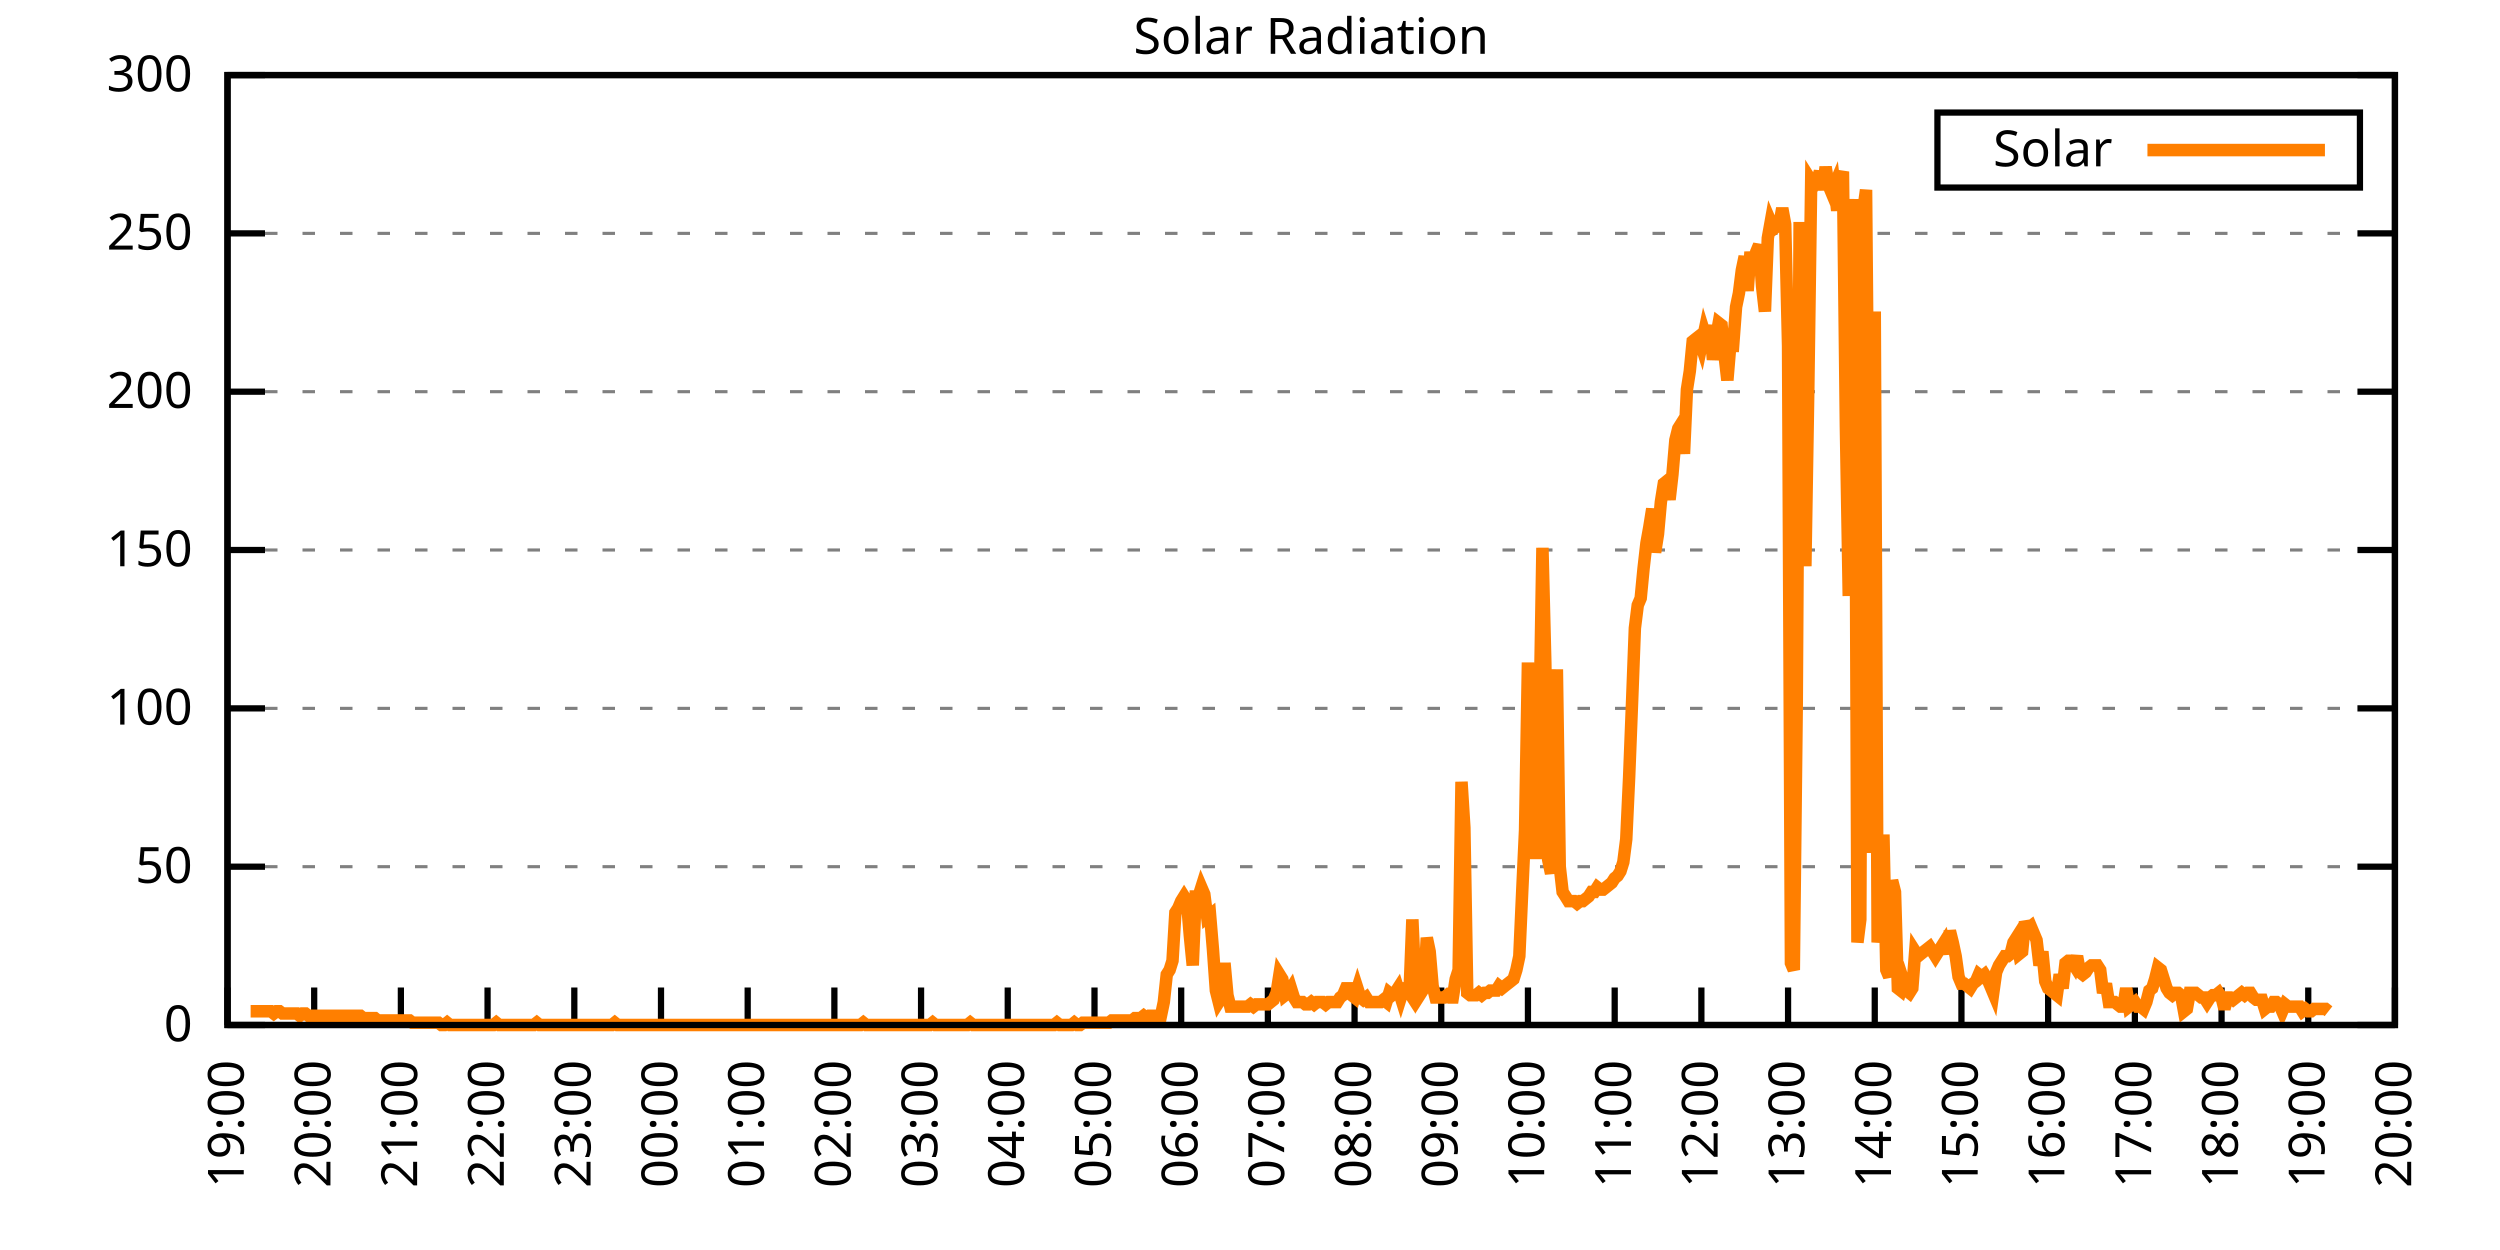
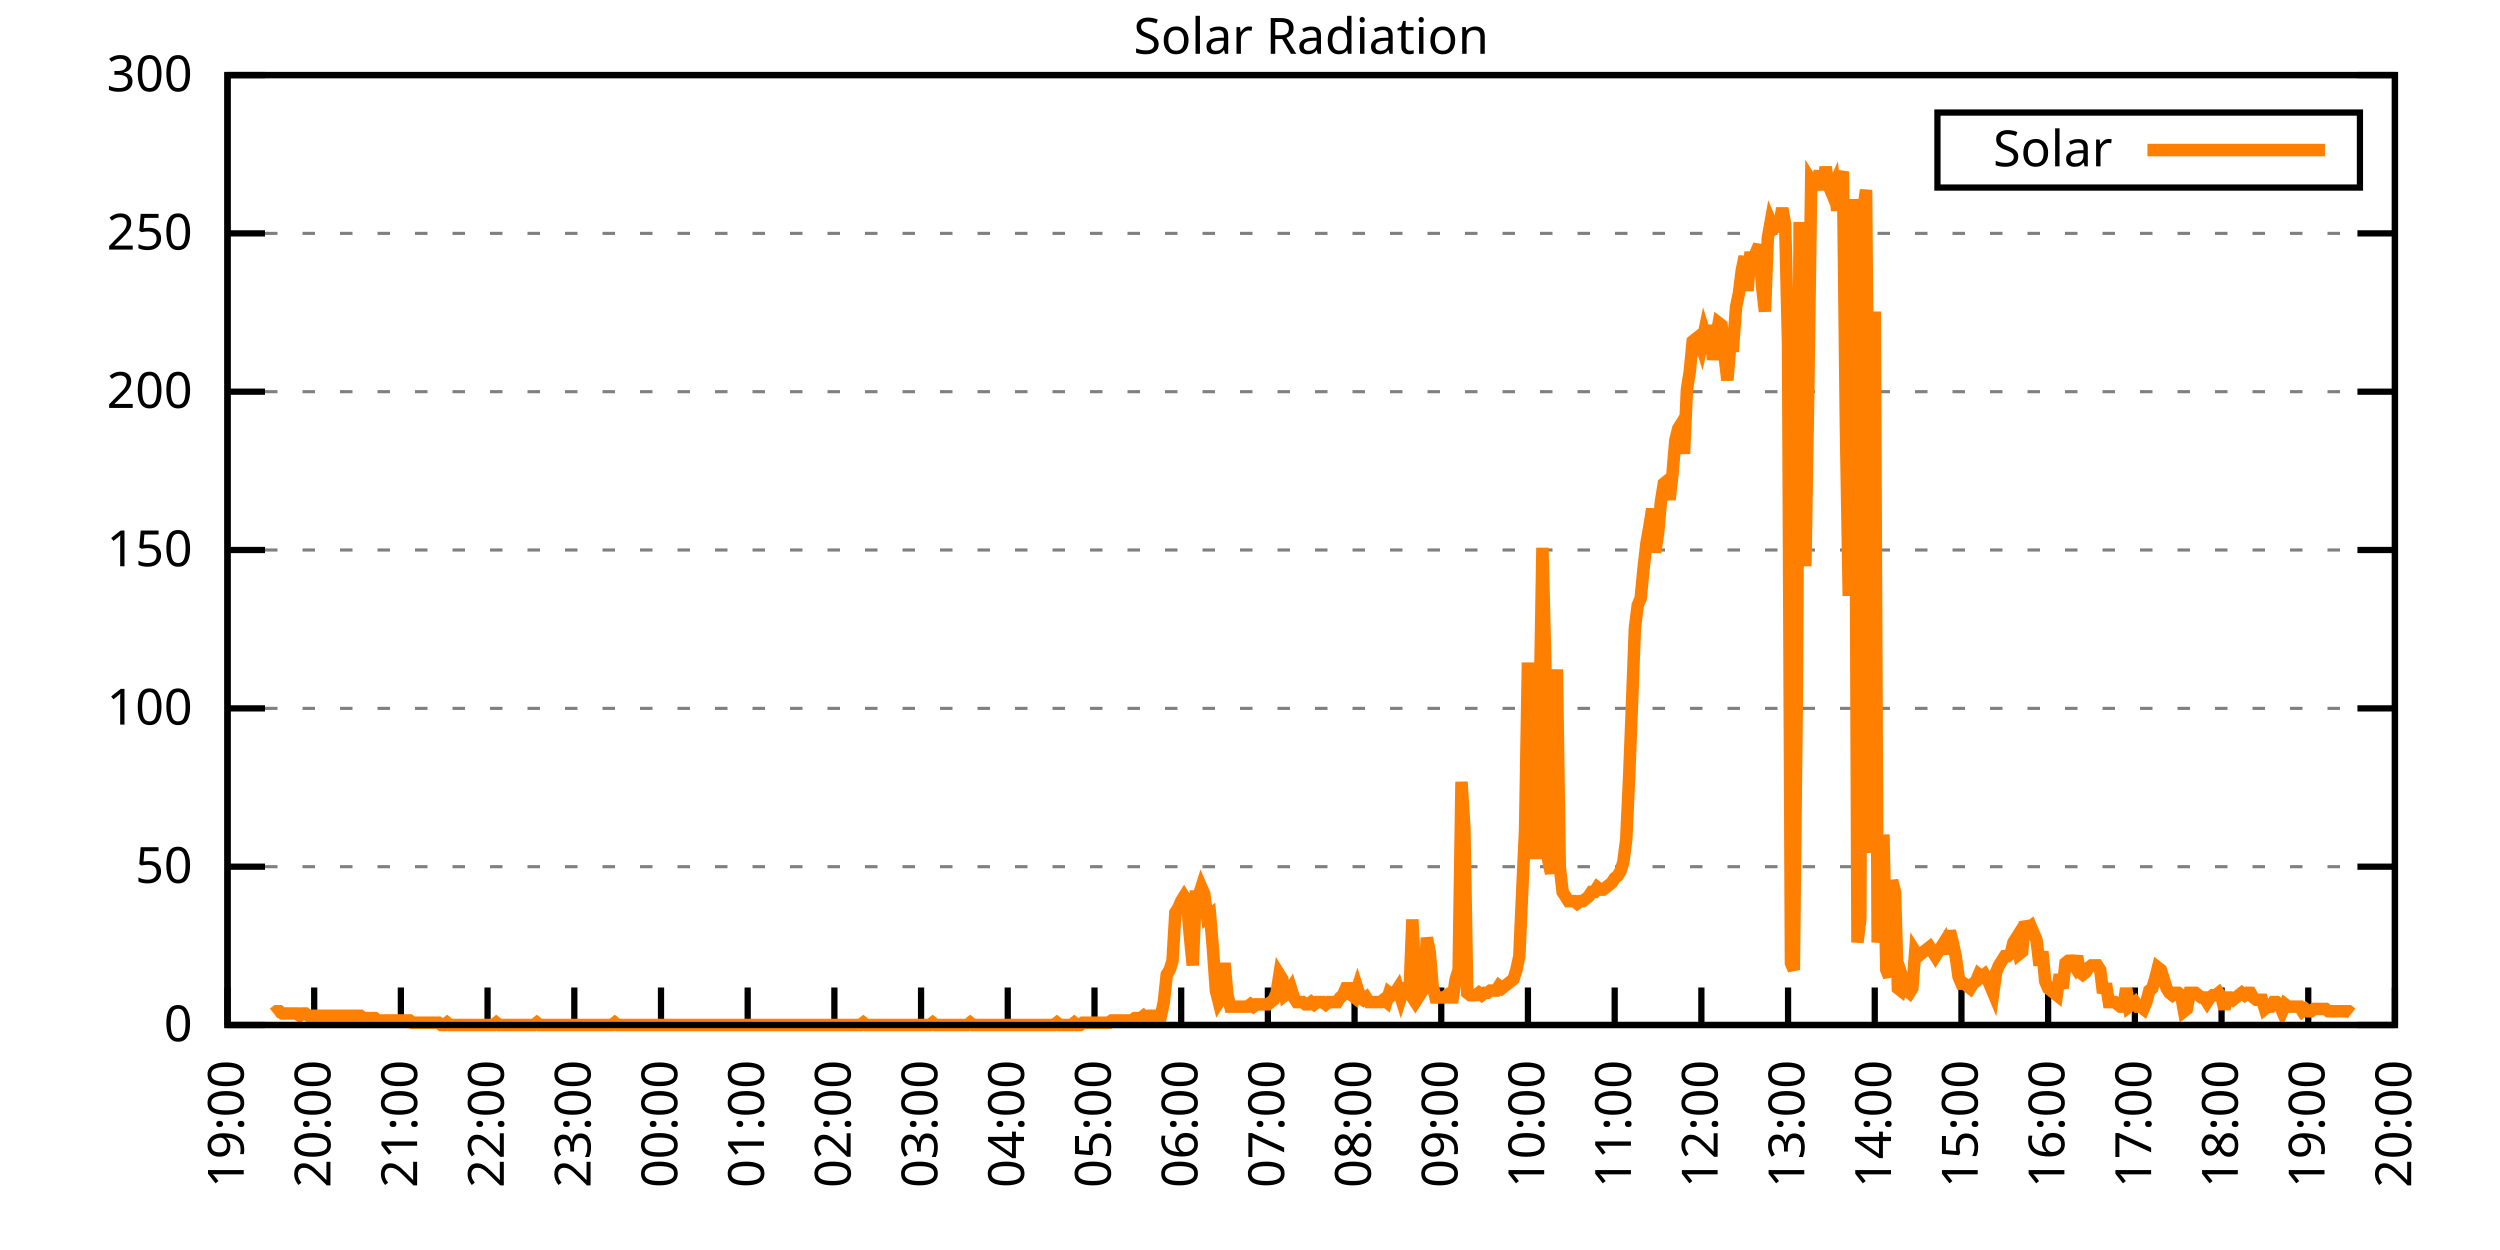
<svg xmlns="http://www.w3.org/2000/svg" xmlns:xlink="http://www.w3.org/1999/xlink" width="400" height="200" viewBox="0 0 400 200">
  <g id="gnuplot_canvas">
    <rect x="0" y="0" width="400" height="200" fill="none" />
    <defs>
      <circle id="gpDot" r="0.5" stroke-width="0.5" stroke="currentColor" />
      <path id="gpPt0" stroke-width="0.333" stroke="currentColor" d="M-1,0 h2 M0,-1 v2" />
      <path id="gpPt1" stroke-width="0.333" stroke="currentColor" d="M-1,-1 L1,1 M1,-1 L-1,1" />
      <path id="gpPt2" stroke-width="0.333" stroke="currentColor" d="M-1,0 L1,0 M0,-1 L0,1 M-1,-1 L1,1 M-1,1 L1,-1" />
      <rect id="gpPt3" stroke-width="0.333" stroke="currentColor" x="-1" y="-1" width="2" height="2" />
      <rect id="gpPt4" stroke-width="0.333" stroke="currentColor" fill="currentColor" x="-1" y="-1" width="2" height="2" />
      <circle id="gpPt5" stroke-width="0.333" stroke="currentColor" cx="0" cy="0" r="1" />
      <use xlink:href="#gpPt5" id="gpPt6" fill="currentColor" stroke="none" />
      <path id="gpPt7" stroke-width="0.333" stroke="currentColor" d="M0,-1.33 L-1.33,0.67 L1.33,0.67 z" />
      <use xlink:href="#gpPt7" id="gpPt8" fill="currentColor" stroke="none" />
      <use xlink:href="#gpPt7" id="gpPt9" stroke="currentColor" transform="rotate(180)" />
      <use xlink:href="#gpPt9" id="gpPt10" fill="currentColor" stroke="none" />
      <use xlink:href="#gpPt3" id="gpPt11" stroke="currentColor" transform="rotate(45)" />
      <use xlink:href="#gpPt11" id="gpPt12" fill="currentColor" stroke="none" />
      <path id="gpPt13" stroke-width="0.333" stroke="currentColor" d="M0,1.330 L1.265,0.411 L0.782,-1.067 L-0.782,-1.076 L-1.265,0.411 z" />
      <use xlink:href="#gpPt13" id="gpPt14" fill="currentColor" stroke="none" />
      <filter id="textbox" filterUnits="objectBoundingBox" x="0" y="0" height="1" width="1">
        <feFlood flood-color="white" flood-opacity="1" result="bgnd" />
        <feComposite in="SourceGraphic" in2="bgnd" operator="atop" />
      </filter>
      <filter id="greybox" filterUnits="objectBoundingBox" x="0" y="0" height="1" width="1">
        <feFlood flood-color="lightgrey" flood-opacity="1" result="grey" />
        <feComposite in="SourceGraphic" in2="grey" operator="atop" />
      </filter>
    </defs>
    <g fill="none" color="white" stroke="currentColor" stroke-width="1.00" stroke-linecap="butt" stroke-linejoin="miter">
</g>
    <g fill="none" color="black" stroke="currentColor" stroke-width="1.00" stroke-linecap="butt" stroke-linejoin="miter">
      <g stroke="none" shape-rendering="crispEdges">
        <polygon fill="rgb(255, 255, 255)" points="36.40,164.00 383.18,164.00 383.18,12.02 36.40,12.02 " />
      </g>
    </g>
    <g fill="none" color="black" stroke="currentColor" stroke-width="1.00" stroke-linecap="butt" stroke-linejoin="miter">
</g>
    <g fill="none" color="black" stroke="black" stroke-width="0.50" stroke-linecap="butt" stroke-linejoin="miter">
</g>
    <g fill="none" color="gray" stroke="currentColor" stroke-width="0.50" stroke-linecap="butt" stroke-linejoin="miter">
      <path stroke="gray" stroke-dasharray="2,4" class="gridline" d="M36.40,164.00 L383.19,164.00  " />
    </g>
    <g fill="none" color="gray" stroke="gray" stroke-width="1.00" stroke-linecap="butt" stroke-linejoin="miter">
</g>
    <g fill="none" color="black" stroke="currentColor" stroke-width="1.00" stroke-linecap="butt" stroke-linejoin="miter">
      <path stroke="black" d="M36.40,164.00 L42.40,164.00 M383.19,164.00 L377.19,164.00  " />
      <g transform="translate(30.80,166.60)" stroke="none" fill="black" font-family="Sans" font-size="8.00" text-anchor="end">
        <text>
          <tspan font-family="Sans"> 0</tspan>
        </text>
      </g>
    </g>
    <g fill="none" color="black" stroke="currentColor" stroke-width="1.00" stroke-linecap="butt" stroke-linejoin="miter">
</g>
    <g fill="none" color="black" stroke="black" stroke-width="0.50" stroke-linecap="butt" stroke-linejoin="miter">
</g>
    <g fill="none" color="gray" stroke="currentColor" stroke-width="0.50" stroke-linecap="butt" stroke-linejoin="miter">
      <path stroke="gray" stroke-dasharray="2,4" class="gridline" d="M36.40,138.67 L383.19,138.67  " />
    </g>
    <g fill="none" color="gray" stroke="gray" stroke-width="1.00" stroke-linecap="butt" stroke-linejoin="miter">
</g>
    <g fill="none" color="black" stroke="currentColor" stroke-width="1.00" stroke-linecap="butt" stroke-linejoin="miter">
      <path stroke="black" d="M36.40,138.67 L42.40,138.67 M383.19,138.67 L377.19,138.67  " />
      <g transform="translate(30.80,141.27)" stroke="none" fill="black" font-family="Sans" font-size="8.00" text-anchor="end">
        <text>
          <tspan font-family="Sans"> 50</tspan>
        </text>
      </g>
    </g>
    <g fill="none" color="black" stroke="currentColor" stroke-width="1.00" stroke-linecap="butt" stroke-linejoin="miter">
</g>
    <g fill="none" color="black" stroke="black" stroke-width="0.50" stroke-linecap="butt" stroke-linejoin="miter">
</g>
    <g fill="none" color="gray" stroke="currentColor" stroke-width="0.50" stroke-linecap="butt" stroke-linejoin="miter">
      <path stroke="gray" stroke-dasharray="2,4" class="gridline" d="M36.40,113.34 L383.19,113.34  " />
    </g>
    <g fill="none" color="gray" stroke="gray" stroke-width="1.00" stroke-linecap="butt" stroke-linejoin="miter">
</g>
    <g fill="none" color="black" stroke="currentColor" stroke-width="1.00" stroke-linecap="butt" stroke-linejoin="miter">
      <path stroke="black" d="M36.40,113.34 L42.40,113.34 M383.19,113.34 L377.19,113.34  " />
      <g transform="translate(30.80,115.94)" stroke="none" fill="black" font-family="Sans" font-size="8.00" text-anchor="end">
        <text>
          <tspan font-family="Sans"> 100</tspan>
        </text>
      </g>
    </g>
    <g fill="none" color="black" stroke="currentColor" stroke-width="1.00" stroke-linecap="butt" stroke-linejoin="miter">
</g>
    <g fill="none" color="black" stroke="black" stroke-width="0.50" stroke-linecap="butt" stroke-linejoin="miter">
</g>
    <g fill="none" color="gray" stroke="currentColor" stroke-width="0.50" stroke-linecap="butt" stroke-linejoin="miter">
      <path stroke="gray" stroke-dasharray="2,4" class="gridline" d="M36.40,88.00 L383.19,88.00  " />
    </g>
    <g fill="none" color="gray" stroke="gray" stroke-width="1.00" stroke-linecap="butt" stroke-linejoin="miter">
</g>
    <g fill="none" color="black" stroke="currentColor" stroke-width="1.00" stroke-linecap="butt" stroke-linejoin="miter">
      <path stroke="black" d="M36.40,88.00 L42.40,88.00 M383.19,88.00 L377.19,88.00  " />
      <g transform="translate(30.80,90.60)" stroke="none" fill="black" font-family="Sans" font-size="8.00" text-anchor="end">
        <text>
          <tspan font-family="Sans"> 150</tspan>
        </text>
      </g>
    </g>
    <g fill="none" color="black" stroke="currentColor" stroke-width="1.00" stroke-linecap="butt" stroke-linejoin="miter">
</g>
    <g fill="none" color="black" stroke="black" stroke-width="0.50" stroke-linecap="butt" stroke-linejoin="miter">
</g>
    <g fill="none" color="gray" stroke="currentColor" stroke-width="0.50" stroke-linecap="butt" stroke-linejoin="miter">
      <path stroke="gray" stroke-dasharray="2,4" class="gridline" d="M36.40,62.67 L383.19,62.67  " />
    </g>
    <g fill="none" color="gray" stroke="gray" stroke-width="1.00" stroke-linecap="butt" stroke-linejoin="miter">
</g>
    <g fill="none" color="black" stroke="currentColor" stroke-width="1.00" stroke-linecap="butt" stroke-linejoin="miter">
      <path stroke="black" d="M36.40,62.67 L42.40,62.67 M383.19,62.67 L377.19,62.67  " />
      <g transform="translate(30.80,65.27)" stroke="none" fill="black" font-family="Sans" font-size="8.00" text-anchor="end">
        <text>
          <tspan font-family="Sans"> 200</tspan>
        </text>
      </g>
    </g>
    <g fill="none" color="black" stroke="currentColor" stroke-width="1.00" stroke-linecap="butt" stroke-linejoin="miter">
</g>
    <g fill="none" color="black" stroke="black" stroke-width="0.50" stroke-linecap="butt" stroke-linejoin="miter">
</g>
    <g fill="none" color="gray" stroke="currentColor" stroke-width="0.50" stroke-linecap="butt" stroke-linejoin="miter">
      <path stroke="gray" stroke-dasharray="2,4" class="gridline" d="M36.40,37.34 L383.19,37.34  " />
    </g>
    <g fill="none" color="gray" stroke="gray" stroke-width="1.00" stroke-linecap="butt" stroke-linejoin="miter">
</g>
    <g fill="none" color="black" stroke="currentColor" stroke-width="1.00" stroke-linecap="butt" stroke-linejoin="miter">
      <path stroke="black" d="M36.40,37.34 L42.40,37.34 M383.19,37.34 L377.19,37.34  " />
      <g transform="translate(30.80,39.94)" stroke="none" fill="black" font-family="Sans" font-size="8.00" text-anchor="end">
        <text>
          <tspan font-family="Sans"> 250</tspan>
        </text>
      </g>
    </g>
    <g fill="none" color="black" stroke="currentColor" stroke-width="1.00" stroke-linecap="butt" stroke-linejoin="miter">
</g>
    <g fill="none" color="black" stroke="black" stroke-width="0.50" stroke-linecap="butt" stroke-linejoin="miter">
</g>
    <g fill="none" color="gray" stroke="currentColor" stroke-width="0.50" stroke-linecap="butt" stroke-linejoin="miter">
      <path stroke="gray" stroke-dasharray="2,4" class="gridline" d="M36.40,12.01 L383.19,12.01  " />
    </g>
    <g fill="none" color="gray" stroke="gray" stroke-width="1.00" stroke-linecap="butt" stroke-linejoin="miter">
</g>
    <g fill="none" color="black" stroke="currentColor" stroke-width="1.00" stroke-linecap="butt" stroke-linejoin="miter">
      <path stroke="black" d="M36.40,12.01 L42.40,12.01 M383.19,12.01 L377.19,12.01  " />
      <g transform="translate(30.80,14.61)" stroke="none" fill="black" font-family="Sans" font-size="8.00" text-anchor="end">
        <text>
          <tspan font-family="Sans"> 300</tspan>
        </text>
      </g>
    </g>
    <g fill="none" color="black" stroke="currentColor" stroke-width="1.00" stroke-linecap="butt" stroke-linejoin="miter">
      <path stroke="black" d="M36.40,164.00 L36.40,158.00  " />
      <g transform="translate(39.00,169.60) rotate(270.00)" stroke="none" fill="black" font-family="Sans" font-size="8.00" text-anchor="end">
        <text>
          <tspan font-family="Sans">19:00</tspan>
        </text>
      </g>
    </g>
    <g fill="none" color="black" stroke="currentColor" stroke-width="1.00" stroke-linecap="butt" stroke-linejoin="miter">
      <path stroke="black" d="M50.27,164.00 L50.27,158.00  " />
      <g transform="translate(52.87,169.60) rotate(270.00)" stroke="none" fill="black" font-family="Sans" font-size="8.00" text-anchor="end">
        <text>
          <tspan font-family="Sans">20:00</tspan>
        </text>
      </g>
    </g>
    <g fill="none" color="black" stroke="currentColor" stroke-width="1.00" stroke-linecap="butt" stroke-linejoin="miter">
      <path stroke="black" d="M64.14,164.00 L64.14,158.00  " />
      <g transform="translate(66.74,169.60) rotate(270.00)" stroke="none" fill="black" font-family="Sans" font-size="8.00" text-anchor="end">
        <text>
          <tspan font-family="Sans">21:00</tspan>
        </text>
      </g>
    </g>
    <g fill="none" color="black" stroke="currentColor" stroke-width="1.00" stroke-linecap="butt" stroke-linejoin="miter">
      <path stroke="black" d="M78.01,164.00 L78.01,158.00  " />
      <g transform="translate(80.61,169.60) rotate(270.00)" stroke="none" fill="black" font-family="Sans" font-size="8.00" text-anchor="end">
        <text>
          <tspan font-family="Sans">22:00</tspan>
        </text>
      </g>
    </g>
    <g fill="none" color="black" stroke="currentColor" stroke-width="1.00" stroke-linecap="butt" stroke-linejoin="miter">
      <path stroke="black" d="M91.89,164.00 L91.89,158.00  " />
      <g transform="translate(94.49,169.60) rotate(270.00)" stroke="none" fill="black" font-family="Sans" font-size="8.00" text-anchor="end">
        <text>
          <tspan font-family="Sans">23:00</tspan>
        </text>
      </g>
    </g>
    <g fill="none" color="black" stroke="currentColor" stroke-width="1.00" stroke-linecap="butt" stroke-linejoin="miter">
      <path stroke="black" d="M105.76,164.00 L105.76,158.00  " />
      <g transform="translate(108.36,169.60) rotate(270.00)" stroke="none" fill="black" font-family="Sans" font-size="8.00" text-anchor="end">
        <text>
          <tspan font-family="Sans">00:00</tspan>
        </text>
      </g>
    </g>
    <g fill="none" color="black" stroke="currentColor" stroke-width="1.00" stroke-linecap="butt" stroke-linejoin="miter">
      <path stroke="black" d="M119.63,164.00 L119.63,158.00  " />
      <g transform="translate(122.23,169.60) rotate(270.00)" stroke="none" fill="black" font-family="Sans" font-size="8.00" text-anchor="end">
        <text>
          <tspan font-family="Sans">01:00</tspan>
        </text>
      </g>
    </g>
    <g fill="none" color="black" stroke="currentColor" stroke-width="1.00" stroke-linecap="butt" stroke-linejoin="miter">
      <path stroke="black" d="M133.50,164.00 L133.50,158.00  " />
      <g transform="translate(136.10,169.60) rotate(270.00)" stroke="none" fill="black" font-family="Sans" font-size="8.00" text-anchor="end">
        <text>
          <tspan font-family="Sans">02:00</tspan>
        </text>
      </g>
    </g>
    <g fill="none" color="black" stroke="currentColor" stroke-width="1.00" stroke-linecap="butt" stroke-linejoin="miter">
      <path stroke="black" d="M147.37,164.00 L147.37,158.00  " />
      <g transform="translate(149.97,169.60) rotate(270.00)" stroke="none" fill="black" font-family="Sans" font-size="8.00" text-anchor="end">
        <text>
          <tspan font-family="Sans">03:00</tspan>
        </text>
      </g>
    </g>
    <g fill="none" color="black" stroke="currentColor" stroke-width="1.00" stroke-linecap="butt" stroke-linejoin="miter">
      <path stroke="black" d="M161.24,164.00 L161.24,158.00  " />
      <g transform="translate(163.84,169.60) rotate(270.00)" stroke="none" fill="black" font-family="Sans" font-size="8.00" text-anchor="end">
        <text>
          <tspan font-family="Sans">04:00</tspan>
        </text>
      </g>
    </g>
    <g fill="none" color="black" stroke="currentColor" stroke-width="1.00" stroke-linecap="butt" stroke-linejoin="miter">
      <path stroke="black" d="M175.12,164.00 L175.12,158.00  " />
      <g transform="translate(177.72,169.60) rotate(270.00)" stroke="none" fill="black" font-family="Sans" font-size="8.00" text-anchor="end">
        <text>
          <tspan font-family="Sans">05:00</tspan>
        </text>
      </g>
    </g>
    <g fill="none" color="black" stroke="currentColor" stroke-width="1.00" stroke-linecap="butt" stroke-linejoin="miter">
      <path stroke="black" d="M188.99,164.00 L188.99,158.00  " />
      <g transform="translate(191.59,169.60) rotate(270.00)" stroke="none" fill="black" font-family="Sans" font-size="8.00" text-anchor="end">
        <text>
          <tspan font-family="Sans">06:00</tspan>
        </text>
      </g>
    </g>
    <g fill="none" color="black" stroke="currentColor" stroke-width="1.00" stroke-linecap="butt" stroke-linejoin="miter">
      <path stroke="black" d="M202.86,164.00 L202.86,158.00  " />
      <g transform="translate(205.46,169.60) rotate(270.00)" stroke="none" fill="black" font-family="Sans" font-size="8.00" text-anchor="end">
        <text>
          <tspan font-family="Sans">07:00</tspan>
        </text>
      </g>
    </g>
    <g fill="none" color="black" stroke="currentColor" stroke-width="1.00" stroke-linecap="butt" stroke-linejoin="miter">
      <path stroke="black" d="M216.73,164.00 L216.73,158.00  " />
      <g transform="translate(219.33,169.60) rotate(270.00)" stroke="none" fill="black" font-family="Sans" font-size="8.00" text-anchor="end">
        <text>
          <tspan font-family="Sans">08:00</tspan>
        </text>
      </g>
    </g>
    <g fill="none" color="black" stroke="currentColor" stroke-width="1.00" stroke-linecap="butt" stroke-linejoin="miter">
      <path stroke="black" d="M230.60,164.00 L230.60,158.00  " />
      <g transform="translate(233.20,169.60) rotate(270.00)" stroke="none" fill="black" font-family="Sans" font-size="8.00" text-anchor="end">
        <text>
          <tspan font-family="Sans">09:00</tspan>
        </text>
      </g>
    </g>
    <g fill="none" color="black" stroke="currentColor" stroke-width="1.00" stroke-linecap="butt" stroke-linejoin="miter">
      <path stroke="black" d="M244.47,164.00 L244.47,158.00  " />
      <g transform="translate(247.07,169.60) rotate(270.00)" stroke="none" fill="black" font-family="Sans" font-size="8.00" text-anchor="end">
        <text>
          <tspan font-family="Sans">10:00</tspan>
        </text>
      </g>
    </g>
    <g fill="none" color="black" stroke="currentColor" stroke-width="1.00" stroke-linecap="butt" stroke-linejoin="miter">
      <path stroke="black" d="M258.35,164.00 L258.35,158.00  " />
      <g transform="translate(260.95,169.60) rotate(270.00)" stroke="none" fill="black" font-family="Sans" font-size="8.00" text-anchor="end">
        <text>
          <tspan font-family="Sans">11:00</tspan>
        </text>
      </g>
    </g>
    <g fill="none" color="black" stroke="currentColor" stroke-width="1.00" stroke-linecap="butt" stroke-linejoin="miter">
      <path stroke="black" d="M272.22,164.00 L272.22,158.00  " />
      <g transform="translate(274.82,169.60) rotate(270.00)" stroke="none" fill="black" font-family="Sans" font-size="8.00" text-anchor="end">
        <text>
          <tspan font-family="Sans">12:00</tspan>
        </text>
      </g>
    </g>
    <g fill="none" color="black" stroke="currentColor" stroke-width="1.00" stroke-linecap="butt" stroke-linejoin="miter">
      <path stroke="black" d="M286.09,164.00 L286.09,158.00  " />
      <g transform="translate(288.69,169.60) rotate(270.00)" stroke="none" fill="black" font-family="Sans" font-size="8.00" text-anchor="end">
        <text>
          <tspan font-family="Sans">13:00</tspan>
        </text>
      </g>
    </g>
    <g fill="none" color="black" stroke="currentColor" stroke-width="1.00" stroke-linecap="butt" stroke-linejoin="miter">
      <path stroke="black" d="M299.96,164.00 L299.96,158.00  " />
      <g transform="translate(302.56,169.60) rotate(270.00)" stroke="none" fill="black" font-family="Sans" font-size="8.00" text-anchor="end">
        <text>
          <tspan font-family="Sans">14:00</tspan>
        </text>
      </g>
    </g>
    <g fill="none" color="black" stroke="currentColor" stroke-width="1.00" stroke-linecap="butt" stroke-linejoin="miter">
      <path stroke="black" d="M313.83,164.00 L313.83,158.00  " />
      <g transform="translate(316.43,169.60) rotate(270.00)" stroke="none" fill="black" font-family="Sans" font-size="8.00" text-anchor="end">
        <text>
          <tspan font-family="Sans">15:00</tspan>
        </text>
      </g>
    </g>
    <g fill="none" color="black" stroke="currentColor" stroke-width="1.00" stroke-linecap="butt" stroke-linejoin="miter">
      <path stroke="black" d="M327.70,164.00 L327.70,158.00  " />
      <g transform="translate(330.30,169.60) rotate(270.00)" stroke="none" fill="black" font-family="Sans" font-size="8.00" text-anchor="end">
        <text>
          <tspan font-family="Sans">16:00</tspan>
        </text>
      </g>
    </g>
    <g fill="none" color="black" stroke="currentColor" stroke-width="1.00" stroke-linecap="butt" stroke-linejoin="miter">
      <path stroke="black" d="M341.58,164.00 L341.58,158.00  " />
      <g transform="translate(344.18,169.60) rotate(270.00)" stroke="none" fill="black" font-family="Sans" font-size="8.00" text-anchor="end">
        <text>
          <tspan font-family="Sans">17:00</tspan>
        </text>
      </g>
    </g>
    <g fill="none" color="black" stroke="currentColor" stroke-width="1.00" stroke-linecap="butt" stroke-linejoin="miter">
      <path stroke="black" d="M355.45,164.00 L355.45,158.00  " />
      <g transform="translate(358.05,169.60) rotate(270.00)" stroke="none" fill="black" font-family="Sans" font-size="8.00" text-anchor="end">
        <text>
          <tspan font-family="Sans">18:00</tspan>
        </text>
      </g>
    </g>
    <g fill="none" color="black" stroke="currentColor" stroke-width="1.00" stroke-linecap="butt" stroke-linejoin="miter">
      <path stroke="black" d="M369.32,164.00 L369.32,158.00  " />
      <g transform="translate(371.92,169.60) rotate(270.00)" stroke="none" fill="black" font-family="Sans" font-size="8.00" text-anchor="end">
        <text>
          <tspan font-family="Sans">19:00</tspan>
        </text>
      </g>
    </g>
    <g fill="none" color="black" stroke="currentColor" stroke-width="1.00" stroke-linecap="butt" stroke-linejoin="miter">
      <path stroke="black" d="M383.19,164.00 L383.19,158.00  " />
      <g transform="translate(385.79,169.60) rotate(270.00)" stroke="none" fill="black" font-family="Sans" font-size="8.00" text-anchor="end">
        <text>
          <tspan font-family="Sans">20:00</tspan>
        </text>
      </g>
    </g>
    <g fill="none" color="black" stroke="currentColor" stroke-width="1.00" stroke-linecap="butt" stroke-linejoin="miter">
</g>
    <g fill="none" color="black" stroke="currentColor" stroke-width="1.00" stroke-linecap="butt" stroke-linejoin="miter">
      <path stroke="black" d="M36.40,12.01 L36.40,164.00 L383.19,164.00 L383.19,12.01 L36.40,12.01 Z  " />
    </g>
    <g fill="none" color="black" stroke="currentColor" stroke-width="1.00" stroke-linecap="butt" stroke-linejoin="miter">
</g>
    <g fill="none" color="black" stroke="currentColor" stroke-width="1.00" stroke-linecap="butt" stroke-linejoin="miter">
      <path stroke="black" d="M309.99,30.01 L309.99,18.01 L377.59,18.01 L377.59,30.01 L309.99,30.01 Z  " />
    </g>
    <g id="Solar_Radiation_plot_1">
      <g fill="none" color="white" stroke="black" stroke-width="2.00" stroke-linecap="butt" stroke-linejoin="miter">
</g>
      <g fill="none" color="black" stroke="currentColor" stroke-width="2.00" stroke-linecap="butt" stroke-linejoin="miter">
        <g transform="translate(337.99,26.61)" stroke="none" fill="black" font-family="Sans" font-size="8.00" text-anchor="end">
          <text>
            <tspan font-family="Sans">Solar</tspan>
          </text>
        </g>
      </g>
      <g fill="none" color="black" stroke="currentColor" stroke-width="2.00" stroke-linecap="butt" stroke-linejoin="miter">
-         <path stroke="rgb(255, 127,   0)" d="M343.59,24.01 L371.99,24.01 M40.10,161.80 L40.56,161.80 L41.02,161.80 L41.49,161.80 L41.95,161.80 L42.41,161.80   L42.87,161.80 L43.34,161.80 L43.80,162.16 L44.26,161.80 L44.72,161.80 L45.19,162.16 L45.65,162.16 L46.11,162.16   L46.57,162.16 L47.03,162.16 L47.50,162.16 L47.96,162.53 L48.42,162.16 L48.88,162.16 L49.35,162.53 L49.81,162.53   L50.27,162.53 L50.73,162.53 L51.20,162.53 L51.66,162.53 L52.12,162.53 L52.58,162.53 L53.05,162.53 L53.51,162.53   L53.97,162.53 L54.43,162.53 L54.90,162.53 L55.36,162.53 L55.82,162.53 L56.28,162.53 L56.75,162.53 L57.21,162.53   L57.67,162.53 L58.13,162.90 L58.59,162.90 L59.06,162.90 L59.52,162.90 L59.98,162.90 L60.44,163.27 L60.91,163.27   L61.37,163.27 L61.83,163.27 L62.29,163.27 L62.76,163.27 L63.22,163.27 L63.68,163.27 L64.14,163.27 L64.61,163.27   L65.07,163.27 L65.53,163.27 L65.99,163.63 L66.46,163.63 L66.92,163.63 L67.38,163.63 L67.84,163.63 L68.30,163.63   L68.77,163.63 L69.23,163.63 L69.69,163.63 L70.15,163.63 L70.62,164.00 L71.08,164.00 L71.54,163.63 L72.00,164.00   L72.47,164.00 L72.93,164.00 L73.39,164.00 L73.85,164.00 L74.32,164.00 L74.78,164.00 L75.24,164.00 L75.70,164.00   L76.17,164.00 L76.63,164.00 L77.09,164.00 L77.55,164.00 L78.01,164.00 L78.48,164.00 L78.94,164.00 L79.40,163.63   L79.86,164.00 L80.33,164.00 L80.79,164.00 L81.25,164.00 L81.71,164.00 L82.18,164.00 L82.64,164.00 L83.10,164.00   L83.56,164.00 L84.03,164.00 L84.49,164.00 L84.95,164.00 L85.41,164.00 L85.88,163.63 L86.34,164.00 L86.80,164.00   L87.26,164.00 L87.72,164.00 L88.19,164.00 L88.65,164.00 L89.11,164.00 L89.57,164.00 L90.04,164.00 L90.50,164.00   L90.96,164.00 L91.42,164.00 L91.89,164.00 L92.35,164.00 L92.81,164.00 L93.27,164.00 L93.74,164.00 L94.20,164.00   L94.66,164.00 L95.12,164.00 L95.59,164.00 L96.05,164.00 L96.51,164.00 L96.97,164.00 L97.44,164.00 L97.90,164.00   L98.36,163.63 L98.82,164.00 L99.28,164.00 L99.75,164.00 L100.21,164.00 L100.67,164.00 L101.13,164.00 L101.60,164.00   L102.06,164.00 L102.52,164.00 L102.98,164.00 L103.45,164.00 L103.91,164.00 L104.37,164.00 L104.83,164.00 L105.30,164.00   L105.76,164.00 L106.22,164.00 L106.68,164.00 L107.15,164.00 L107.61,164.00 L108.07,164.00 L108.53,164.00 L108.99,164.00   L109.46,164.00 L109.92,164.00 L110.38,164.00 L110.84,164.00 L111.31,164.00 L111.77,164.00 L112.23,164.00 L112.69,164.00   L113.16,164.00 L113.62,164.00 L114.08,164.00 L114.54,164.00 L115.01,164.00 L115.47,164.00 L115.93,164.00 L116.39,164.00   L116.86,164.00 L117.32,164.00 L117.78,164.00 L118.24,164.00 L118.70,164.00 L119.17,164.00 L119.63,164.00 L120.09,164.00   L120.55,164.00 L121.02,164.00 L121.48,164.00 L121.94,164.00 L122.40,164.00 L122.87,164.00 L123.33,164.00 L123.79,164.00   L124.25,164.00 L124.72,164.00 L125.18,164.00 L125.64,164.00 L126.10,164.00 L126.57,164.00 L127.03,164.00 L127.49,164.00   L127.95,164.00 L128.41,164.00 L128.88,164.00 L129.34,164.00 L129.80,164.00 L130.26,164.00 L130.73,164.00 L131.19,164.00   L131.65,164.00 L132.11,164.00 L132.58,164.00 L133.04,164.00 L133.50,164.00 L133.96,164.00 L134.43,164.00 L134.89,164.00   L135.35,164.00 L135.81,164.00 L136.28,164.00 L136.74,164.00 L137.20,164.00 L137.66,164.00 L138.13,163.63 L138.59,164.00   L139.05,164.00 L139.51,164.00 L139.97,164.00 L140.44,164.00 L140.90,164.00 L141.36,164.00 L141.82,164.00 L142.29,164.00   L142.75,164.00 L143.21,164.00 L143.67,164.00 L144.14,164.00 L144.60,164.00 L145.06,164.00 L145.52,164.00 L145.99,164.00   L146.45,164.00 L146.91,164.00 L147.37,164.00 L147.84,164.00 L148.30,164.00 L148.76,164.00 L149.22,163.63 L149.68,164.00   L150.15,164.00 L150.61,164.00 L151.07,164.00 L151.53,164.00 L152.00,164.00 L152.46,164.00 L152.92,164.00 L153.38,164.00   L153.85,164.00 L154.31,164.00 L154.77,164.00 L155.23,163.63 L155.70,164.00 L156.16,164.00 L156.62,164.00 L157.08,164.00   L157.55,164.00 L158.01,164.00 L158.47,164.00 L158.93,164.00 L159.39,164.00 L159.86,164.00 L160.32,164.00 L160.78,164.00   L161.24,164.00 L161.71,164.00 L162.17,164.00 L162.63,164.00 L163.09,164.00 L163.56,164.00 L164.02,164.00 L164.48,164.00   L164.94,164.00 L165.41,164.00 L165.87,164.00 L166.33,164.00 L166.79,164.00 L167.26,164.00 L167.72,164.00 L168.18,164.00   L168.64,164.00 L169.10,163.63 L169.57,164.00 L170.03,164.00 L170.49,164.00 L170.95,164.00 L171.42,164.00 L171.88,163.63   L172.34,164.00 L172.80,164.00 L173.27,163.63 L173.73,163.63 L174.19,163.63 L174.65,163.63 L175.12,163.63 L175.58,163.63   L176.04,163.63 L176.50,163.63 L176.97,163.63 L177.43,163.63 L177.89,163.27 L178.35,163.27 L178.82,163.27 L179.28,163.27   L179.74,163.27 L180.20,163.27 L180.66,163.27 L181.13,163.27 L181.59,162.90 L182.05,162.90 L182.51,162.90 L182.98,162.53   L183.44,162.90 L183.90,162.53 L184.36,162.53 L184.83,162.53 L185.29,162.53 L185.75,162.53 L186.21,160.33 L186.68,155.92   L187.14,155.19 L187.60,153.72 L188.06,146.01 L188.53,145.28 L188.99,144.18 L189.45,143.44 L189.91,144.18 L190.37,149.68   L190.84,154.46 L191.30,143.44 L191.76,143.44 L192.22,141.98 L192.69,143.08 L193.15,146.75 L193.61,146.38 L194.07,151.89   L194.54,158.49 L195.00,160.33 L195.46,159.60 L195.92,154.09 L196.39,159.23 L196.85,161.06 L197.31,161.06 L197.77,161.06   L198.24,161.06 L198.70,161.06 L199.16,161.06 L199.62,161.06 L200.08,160.70 L200.55,161.06 L201.01,160.70 L201.47,160.70   L201.93,160.70 L202.40,160.70 L202.86,160.70 L203.32,160.33 L203.78,159.96 L204.25,158.86 L204.71,155.92 L205.17,156.66   L205.63,159.23 L206.10,158.86 L206.56,158.13 L207.02,159.60 L207.48,160.33 L207.95,160.33 L208.41,160.33 L208.87,160.70   L209.33,160.70 L209.80,160.33 L210.26,160.70 L210.72,160.33 L211.18,160.33 L211.64,160.33 L212.11,160.70 L212.57,160.33   L213.03,160.33 L213.49,160.33 L213.96,160.33 L214.42,159.60 L214.88,159.23 L215.34,158.13 L215.81,158.13 L216.27,159.23   L216.73,159.60 L217.19,158.13 L217.66,159.60 L218.12,159.96 L218.58,159.60 L219.04,160.33 L219.51,160.33 L219.97,160.33   L220.43,160.33 L220.89,160.33 L221.35,159.96 L221.82,160.33 L222.28,158.86 L222.74,159.23 L223.20,158.86 L223.67,158.13   L224.13,159.60 L224.59,158.13 L225.05,158.13 L225.52,158.86 L225.98,147.11 L226.44,157.39 L226.90,159.60 L227.37,158.86   L227.83,158.13 L228.29,150.05 L228.75,152.25 L229.22,157.76 L229.68,159.60 L230.14,159.60 L230.60,159.60 L231.06,159.60   L231.53,159.23 L231.99,159.60 L232.45,159.60 L232.91,156.66 L233.38,155.19 L233.84,125.09 L234.30,132.43 L234.76,158.86   L235.23,159.23 L235.69,159.23 L236.15,159.23 L236.61,158.86 L237.08,159.23 L237.54,158.86 L238.00,158.86 L238.46,158.49   L238.93,158.49 L239.39,158.49 L239.85,157.76 L240.31,158.13 L240.77,157.76 L241.24,157.39 L241.70,157.03 L242.16,156.66   L242.62,155.19 L243.09,152.99 L243.55,142.71 L244.01,132.80 L244.47,106.00 L244.94,128.76 L245.40,136.47 L245.86,136.47   L246.32,115.55 L246.79,87.65 L247.25,106.00 L247.71,137.57 L248.17,139.77 L248.64,123.62 L249.10,107.10 L249.56,138.67   L250.02,142.71 L250.49,143.44 L250.95,144.18 L251.41,144.18 L251.87,144.18 L252.33,144.55 L252.80,144.18 L253.26,144.18   L253.72,143.81 L254.18,143.44 L254.65,142.71 L255.11,142.71 L255.57,141.98 L256.03,142.34 L256.50,142.34 L256.96,141.98   L257.42,141.61 L257.88,141.24 L258.35,140.51 L258.81,140.14 L259.27,139.41 L259.73,137.94 L260.20,134.27 L260.66,124.36   L261.12,112.61 L261.58,100.50 L262.04,96.83 L262.51,95.72 L262.97,90.95 L263.43,86.91 L263.89,84.34 L264.36,81.41   L264.82,88.38 L265.28,85.45 L265.74,80.31 L266.21,77.37 L266.67,77.00 L267.13,79.94 L267.59,75.90 L268.06,70.40   L268.52,68.56 L268.98,67.83 L269.44,72.60 L269.91,62.32 L270.37,59.38 L270.83,54.61 L271.29,54.24 L271.75,53.88   L272.22,55.35 L272.68,53.14 L273.14,54.61 L273.60,52.04 L274.07,57.55 L274.53,54.24 L274.99,51.68 L275.45,52.04   L275.92,56.81 L276.38,60.85 L276.84,55.35 L277.30,55.35 L277.77,49.11 L278.23,46.90 L278.69,43.23 L279.15,41.03   L279.62,46.54 L280.08,40.30 L280.54,43.97 L281.00,40.30 L281.46,39.19 L281.93,45.80 L282.39,49.84 L282.85,38.09   L283.31,35.52 L283.78,36.63 L284.24,36.26 L284.70,35.89 L285.16,33.32 L285.63,35.89 L286.09,55.35 L286.55,154.09   L287.01,155.19 L287.48,112.61 L287.94,35.52 L288.40,76.64 L288.86,90.59 L289.33,61.95 L289.79,28.92 L290.25,29.65   L290.71,28.92 L291.18,27.45 L291.64,30.38 L292.10,26.71 L292.56,29.65 L293.02,30.75 L293.49,29.65 L293.95,33.69   L294.41,28.92 L294.87,27.45 L295.34,68.19 L295.80,95.36 L296.26,49.47 L296.72,31.85 L297.19,150.79 L297.65,147.11   L298.11,33.69 L298.57,30.38 L299.04,84.34 L299.50,136.47 L299.96,49.84 L300.42,150.79 L300.89,147.11 L301.35,133.53   L301.81,155.19 L302.27,156.29 L302.73,140.87 L303.20,142.71 L303.66,158.13 L304.12,158.49 L304.58,157.03 L305.05,158.49   L305.51,158.86 L305.97,158.13 L306.43,152.25 L306.90,152.99 L307.36,152.62 L307.82,152.25 L308.28,151.89 L308.75,151.52   L309.21,152.25 L309.67,152.99 L310.13,152.25 L310.60,151.52 L311.06,150.79 L311.52,152.62 L311.98,148.95 L312.44,150.79   L312.91,152.99 L313.37,156.29 L313.83,157.39 L314.29,157.39 L314.76,157.76 L315.22,158.13 L315.68,157.39 L316.14,157.03   L316.61,155.92 L317.07,156.29 L317.53,155.92 L317.99,156.66 L318.46,157.76 L318.92,158.86 L319.38,155.56 L319.84,154.46   L320.31,153.72 L320.77,152.99 L321.23,152.99 L321.69,152.62 L322.15,150.79 L322.62,150.05 L323.08,152.62 L323.54,152.25   L324.00,147.48 L324.47,148.58 L324.93,148.22 L325.39,149.32 L325.85,150.42 L326.32,154.46 L326.78,152.25 L327.24,157.03   L327.70,158.13 L328.17,158.49 L328.63,158.86 L329.09,159.23 L329.55,155.92 L330.02,158.13 L330.48,154.09 L330.94,153.72   L331.40,153.72 L331.87,154.46 L332.33,152.99 L332.79,155.56 L333.25,155.92 L333.71,155.56 L334.18,154.82 L334.64,154.46   L335.10,154.46 L335.56,154.46 L336.03,155.19 L336.49,158.86 L336.95,157.39 L337.41,160.33 L337.88,160.33 L338.34,160.33   L338.80,160.70 L339.26,161.06 L339.73,161.06 L340.19,158.13 L340.65,161.06 L341.11,160.70 L341.58,160.33 L342.04,161.06   L342.50,161.06 L342.96,161.43 L343.42,160.33 L343.89,158.49 L344.35,158.13 L344.81,156.66 L345.27,154.82 L345.74,155.19   L346.20,156.66 L346.66,158.13 L347.12,158.86 L347.59,159.23 L348.05,158.86 L348.51,158.86 L348.97,159.23 L349.44,161.80   L349.90,161.43 L350.36,158.86 L350.82,158.86 L351.29,158.86 L351.75,159.23 L352.21,159.60 L352.67,159.60 L353.13,160.33   L353.60,159.60 L354.06,159.23 L354.52,159.23 L354.98,158.86 L355.45,159.60 L355.91,161.43 L356.37,159.60 L356.83,159.60   L357.30,159.96 L357.76,159.60 L358.22,159.23 L358.68,158.86 L359.15,159.23 L359.61,158.86 L360.07,158.86 L360.53,159.60   L361.00,159.96 L361.46,159.96 L361.92,159.96 L362.38,161.43 L362.84,161.06 L363.31,161.06 L363.77,160.33 L364.23,160.33   L364.69,160.70 L365.16,161.80 L365.62,160.70 L366.08,161.06 L366.54,161.06 L367.01,161.06 L367.47,161.06 L367.93,161.06   L368.39,161.80 L368.86,161.43 L369.32,161.80 L369.78,161.80 L370.24,161.43 L370.71,161.43 L371.17,161.43 L371.63,161.43   L372.09,161.43 L372.56,161.80  " />
+         <path stroke="rgb(255, 127,   0)" d="M343.59,24.01 L371.99,24.01 M43.80,162.16 L44.26,161.80 L44.72,161.80 L45.19,162.16 L45.65,162.16 L46.11,162.16   L46.57,162.16 L47.03,162.16 L47.50,162.16 L47.96,162.53 L48.42,162.16 L48.88,162.16 L49.35,162.53 L49.81,162.53   L50.27,162.53 L50.73,162.53 L51.20,162.53 L51.66,162.53 L52.12,162.53 L52.58,162.53 L53.05,162.53 L53.51,162.53   L53.97,162.53 L54.43,162.53 L54.90,162.53 L55.36,162.53 L55.82,162.53 L56.28,162.53 L56.75,162.53 L57.21,162.53   L57.67,162.53 L58.13,162.90 L58.59,162.90 L59.06,162.90 L59.52,162.90 L59.98,162.90 L60.44,163.27 L60.91,163.27   L61.37,163.27 L61.83,163.27 L62.29,163.27 L62.76,163.27 L63.22,163.27 L63.68,163.27 L64.14,163.27 L64.61,163.27   L65.07,163.27 L65.53,163.27 L65.99,163.63 L66.46,163.63 L66.92,163.63 L67.38,163.63 L67.84,163.63 L68.30,163.63   L68.77,163.63 L69.23,163.63 L69.69,163.63 L70.15,163.63 L70.62,164.00 L71.08,164.00 L71.54,163.63 L72.00,164.00   L72.47,164.00 L72.93,164.00 L73.39,164.00 L73.85,164.00 L74.32,164.00 L74.78,164.00 L75.24,164.00 L75.70,164.00   L76.17,164.00 L76.63,164.00 L77.09,164.00 L77.55,164.00 L78.01,164.00 L78.48,164.00 L78.94,164.00 L79.40,163.63   L79.86,164.00 L80.33,164.00 L80.79,164.00 L81.25,164.00 L81.71,164.00 L82.18,164.00 L82.64,164.00 L83.10,164.00   L83.56,164.00 L84.03,164.00 L84.49,164.00 L84.95,164.00 L85.41,164.00 L85.88,163.63 L86.34,164.00 L86.80,164.00   L87.26,164.00 L87.72,164.00 L88.19,164.00 L88.65,164.00 L89.11,164.00 L89.57,164.00 L90.04,164.00 L90.50,164.00   L90.96,164.00 L91.42,164.00 L91.89,164.00 L92.35,164.00 L92.81,164.00 L93.27,164.00 L93.74,164.00 L94.20,164.00   L94.66,164.00 L95.12,164.00 L95.59,164.00 L96.05,164.00 L96.51,164.00 L96.97,164.00 L97.44,164.00 L97.90,164.00   L98.36,163.63 L98.82,164.00 L99.28,164.00 L99.75,164.00 L100.21,164.00 L100.67,164.00 L101.13,164.00 L101.60,164.00   L102.06,164.00 L102.52,164.00 L102.98,164.00 L103.45,164.00 L103.91,164.00 L104.37,164.00 L104.83,164.00 L105.30,164.00   L105.76,164.00 L106.22,164.00 L106.68,164.00 L107.15,164.00 L107.61,164.00 L108.07,164.00 L108.53,164.00 L108.99,164.00   L109.46,164.00 L109.92,164.00 L110.38,164.00 L110.84,164.00 L111.31,164.00 L111.77,164.00 L112.23,164.00 L112.69,164.00   L113.16,164.00 L113.62,164.00 L114.08,164.00 L114.54,164.00 L115.01,164.00 L115.47,164.00 L115.93,164.00 L116.39,164.00   L116.86,164.00 L117.32,164.00 L117.78,164.00 L118.24,164.00 L118.70,164.00 L119.17,164.00 L119.63,164.00 L120.09,164.00   L120.55,164.00 L121.02,164.00 L121.48,164.00 L121.94,164.00 L122.40,164.00 L122.87,164.00 L123.33,164.00 L123.79,164.00   L124.25,164.00 L124.72,164.00 L125.18,164.00 L125.64,164.00 L126.10,164.00 L126.57,164.00 L127.03,164.00 L127.49,164.00   L127.95,164.00 L128.41,164.00 L128.88,164.00 L129.34,164.00 L129.80,164.00 L130.26,164.00 L130.73,164.00 L131.19,164.00   L131.65,164.00 L132.11,164.00 L132.58,164.00 L133.04,164.00 L133.50,164.00 L133.96,164.00 L134.43,164.00 L134.89,164.00   L135.35,164.00 L135.81,164.00 L136.28,164.00 L136.74,164.00 L137.20,164.00 L137.66,164.00 L138.13,163.63 L138.59,164.00   L139.05,164.00 L139.51,164.00 L139.97,164.00 L140.44,164.00 L140.90,164.00 L141.36,164.00 L141.82,164.00 L142.29,164.00   L142.75,164.00 L143.21,164.00 L143.67,164.00 L144.14,164.00 L144.60,164.00 L145.06,164.00 L145.52,164.00 L145.99,164.00   L146.45,164.00 L146.91,164.00 L147.37,164.00 L147.84,164.00 L148.30,164.00 L148.76,164.00 L149.22,163.63 L149.68,164.00   L150.15,164.00 L150.61,164.00 L151.07,164.00 L151.53,164.00 L152.00,164.00 L152.46,164.00 L152.92,164.00 L153.38,164.00   L153.85,164.00 L154.31,164.00 L154.77,164.00 L155.23,163.63 L155.70,164.00 L156.16,164.00 L156.62,164.00 L157.08,164.00   L157.55,164.00 L158.01,164.00 L158.47,164.00 L158.93,164.00 L159.39,164.00 L159.86,164.00 L160.32,164.00 L160.78,164.00   L161.24,164.00 L161.71,164.00 L162.17,164.00 L162.63,164.00 L163.09,164.00 L163.56,164.00 L164.02,164.00 L164.48,164.00   L164.94,164.00 L165.41,164.00 L165.87,164.00 L166.33,164.00 L166.79,164.00 L167.26,164.00 L167.72,164.00 L168.18,164.00   L168.64,164.00 L169.10,163.63 L169.57,164.00 L170.03,164.00 L170.49,164.00 L170.95,164.00 L171.42,164.00 L171.88,163.63   L172.34,164.00 L172.80,164.00 L173.27,163.63 L173.73,163.63 L174.19,163.63 L174.65,163.63 L175.12,163.63 L175.58,163.63   L176.04,163.63 L176.50,163.63 L176.97,163.63 L177.43,163.63 L177.89,163.27 L178.35,163.27 L178.82,163.27 L179.28,163.27   L179.74,163.27 L180.20,163.27 L180.66,163.27 L181.13,163.27 L181.59,162.90 L182.05,162.90 L182.51,162.90 L182.98,162.53   L183.44,162.90 L183.90,162.53 L184.36,162.53 L184.83,162.53 L185.29,162.53 L185.75,162.53 L186.21,160.33 L186.68,155.92   L187.14,155.19 L187.60,153.72 L188.06,146.01 L188.53,145.28 L188.99,144.18 L189.45,143.44 L189.91,144.18 L190.37,149.68   L190.84,154.46 L191.30,143.44 L191.76,143.44 L192.22,141.98 L192.69,143.08 L193.15,146.75 L193.61,146.38 L194.07,151.89   L194.54,158.49 L195.00,160.33 L195.46,159.60 L195.92,154.09 L196.39,159.23 L196.85,161.06 L197.31,161.06 L197.77,161.06   L198.24,161.06 L198.70,161.06 L199.16,161.06 L199.62,161.06 L200.08,160.70 L200.55,161.06 L201.01,160.70 L201.47,160.70   L201.93,160.70 L202.40,160.70 L202.86,160.70 L203.32,160.33 L203.78,159.96 L204.25,158.86 L204.71,155.92 L205.17,156.66   L205.63,159.23 L206.10,158.86 L206.56,158.13 L207.02,159.60 L207.48,160.33 L207.95,160.33 L208.41,160.33 L208.87,160.70   L209.33,160.70 L209.80,160.33 L210.26,160.70 L210.72,160.33 L211.18,160.33 L211.64,160.33 L212.11,160.70 L212.57,160.33   L213.03,160.33 L213.49,160.33 L213.96,160.33 L214.42,159.60 L214.88,159.23 L215.34,158.13 L215.81,158.13 L216.27,159.23   L216.73,159.60 L217.19,158.13 L217.66,159.60 L218.12,159.96 L218.58,159.60 L219.04,160.33 L219.51,160.33 L219.97,160.33   L220.43,160.33 L220.89,160.33 L221.35,159.96 L221.82,160.33 L222.28,158.86 L222.74,159.23 L223.20,158.86 L223.67,158.13   L224.13,159.60 L224.59,158.13 L225.05,158.13 L225.52,158.86 L225.98,147.11 L226.44,157.39 L226.90,159.60 L227.37,158.86   L227.83,158.13 L228.29,150.05 L228.75,152.25 L229.22,157.76 L229.68,159.60 L230.14,159.60 L230.60,159.60 L231.06,159.60   L231.53,159.23 L231.99,159.60 L232.45,159.60 L232.91,156.66 L233.38,155.19 L233.84,125.09 L234.30,132.43 L234.76,158.86   L235.23,159.23 L235.69,159.23 L236.15,159.23 L236.61,158.86 L237.08,159.23 L237.54,158.86 L238.00,158.86 L238.46,158.49   L238.93,158.49 L239.39,158.49 L239.85,157.76 L240.31,158.13 L240.77,157.76 L241.24,157.39 L241.70,157.03 L242.16,156.66   L242.62,155.19 L243.09,152.99 L243.55,142.71 L244.01,132.80 L244.47,106.00 L244.94,128.76 L245.40,136.47 L245.86,136.47   L246.32,115.55 L246.79,87.65 L247.25,106.00 L247.71,137.57 L248.17,139.77 L248.64,123.62 L249.10,107.10 L249.56,138.67   L250.02,142.71 L250.49,143.44 L250.95,144.18 L251.41,144.18 L251.87,144.18 L252.33,144.55 L252.80,144.18 L253.26,144.18   L253.72,143.81 L254.18,143.44 L254.65,142.71 L255.11,142.71 L255.57,141.98 L256.03,142.34 L256.50,142.34 L256.96,141.98   L257.42,141.61 L257.88,141.24 L258.35,140.51 L258.81,140.14 L259.27,139.41 L259.73,137.94 L260.20,134.27 L260.66,124.36   L261.12,112.61 L261.58,100.50 L262.04,96.83 L262.51,95.72 L262.97,90.95 L263.43,86.91 L263.89,84.34 L264.36,81.41   L264.82,88.38 L265.28,85.45 L265.74,80.31 L266.21,77.37 L266.67,77.00 L267.13,79.94 L267.59,75.90 L268.06,70.40   L268.52,68.56 L268.98,67.83 L269.44,72.60 L269.91,62.32 L270.37,59.38 L270.83,54.61 L271.29,54.24 L271.75,53.88   L272.22,55.35 L272.68,53.14 L273.14,54.61 L273.60,52.04 L274.07,57.55 L274.53,54.24 L274.99,51.68 L275.45,52.04   L275.92,56.81 L276.38,60.85 L276.84,55.35 L277.30,55.35 L277.77,49.11 L278.23,46.90 L278.69,43.23 L279.15,41.03   L279.62,46.54 L280.08,40.30 L280.54,43.97 L281.00,40.30 L281.46,39.19 L281.93,45.80 L282.39,49.84 L282.85,38.09   L283.31,35.52 L283.78,36.63 L284.24,36.26 L284.70,35.89 L285.16,33.32 L285.63,35.89 L286.09,55.35 L286.55,154.09   L287.01,155.19 L287.48,112.61 L287.94,35.52 L288.40,76.64 L288.86,90.59 L289.33,61.95 L289.79,28.92 L290.25,29.65   L290.71,28.92 L291.18,27.45 L291.64,30.38 L292.10,26.71 L292.56,29.65 L293.02,30.75 L293.49,29.65 L293.95,33.69   L294.41,28.92 L294.87,27.45 L295.34,68.19 L295.80,95.36 L296.26,49.47 L296.72,31.85 L297.19,150.79 L297.65,147.11   L298.11,33.69 L298.57,30.38 L299.04,84.34 L299.50,136.47 L299.96,49.84 L300.42,150.79 L300.89,147.11 L301.35,133.53   L301.81,155.19 L302.27,156.29 L302.73,140.87 L303.20,142.71 L303.66,158.13 L304.12,158.49 L304.58,157.03 L305.05,158.49   L305.51,158.86 L305.97,158.13 L306.43,152.25 L306.90,152.99 L307.36,152.62 L307.82,152.25 L308.28,151.89 L308.75,151.52   L309.21,152.25 L309.67,152.99 L310.13,152.25 L310.60,151.52 L311.06,150.79 L311.52,152.62 L311.98,148.95 L312.44,150.79   L312.91,152.99 L313.37,156.29 L313.83,157.39 L314.29,157.39 L314.76,157.76 L315.22,158.13 L315.68,157.39 L316.14,157.03   L316.61,155.92 L317.07,156.29 L317.53,155.92 L317.99,156.66 L318.46,157.76 L318.92,158.86 L319.38,155.56 L319.84,154.46   L320.31,153.72 L320.77,152.99 L321.23,152.99 L321.69,152.62 L322.15,150.79 L322.62,150.05 L323.08,152.62 L323.54,152.25   L324.00,147.48 L324.47,148.58 L324.93,148.22 L325.39,149.32 L325.85,150.42 L326.32,154.46 L326.78,152.25 L327.24,157.03   L327.70,158.13 L328.17,158.49 L328.63,158.86 L329.09,159.23 L329.55,155.92 L330.02,158.13 L330.48,154.09 L330.94,153.72   L331.40,153.72 L331.87,154.46 L332.33,152.99 L332.79,155.56 L333.25,155.92 L333.71,155.56 L334.18,154.82 L334.64,154.46   L335.10,154.46 L335.56,154.46 L336.03,155.19 L336.49,158.86 L336.95,157.39 L337.41,160.33 L337.88,160.33 L338.34,160.33   L338.80,160.70 L339.26,161.06 L339.73,161.06 L340.19,158.13 L340.65,161.06 L341.11,160.70 L341.58,160.33 L342.04,161.06   L342.50,161.06 L342.96,161.43 L343.42,160.33 L343.89,158.49 L344.35,158.13 L344.81,156.66 L345.27,154.82 L345.74,155.19   L346.20,156.66 L346.66,158.13 L347.12,158.86 L347.59,159.23 L348.05,158.86 L348.51,158.86 L348.97,159.23 L349.44,161.80   L349.90,161.43 L350.36,158.86 L350.82,158.86 L351.29,158.86 L351.75,159.23 L352.21,159.60 L352.67,159.60 L353.13,160.33   L353.60,159.60 L354.06,159.23 L354.52,159.23 L354.98,158.86 L355.45,159.60 L355.91,161.43 L356.37,159.60 L356.83,159.60   L357.30,159.96 L357.76,159.60 L358.22,159.23 L358.68,158.86 L359.15,159.23 L359.61,158.86 L360.07,158.86 L360.53,159.60   L361.00,159.96 L361.46,159.96 L361.92,159.96 L362.38,161.43 L362.84,161.06 L363.31,161.06 L363.77,160.33 L364.23,160.33   L364.69,160.70 L365.16,161.80 L365.62,160.70 L366.08,161.06 L366.54,161.06 L367.01,161.06 L367.47,161.06 L367.93,161.06   L368.39,161.80 L368.86,161.43 L369.32,161.80 L369.78,161.80 L370.24,161.43 L370.71,161.43 L371.17,161.43 L371.63,161.43   L372.09,161.43 L372.56,161.80 L373.02,161.80 L373.48,161.80 L373.94,161.80 L374.40,161.80 L374.87,161.80 L375.33,161.80   L375.79,161.80 L376.25,162.16  " />
      </g>
    </g>
    <g fill="none" color="black" stroke="currentColor" stroke-width="2.00" stroke-linecap="butt" stroke-linejoin="miter">
</g>
    <g fill="none" color="black" stroke="black" stroke-width="1.00" stroke-linecap="butt" stroke-linejoin="miter">
</g>
    <g fill="none" color="black" stroke="currentColor" stroke-width="1.00" stroke-linecap="butt" stroke-linejoin="miter">
      <path stroke="black" d="M36.40,12.01 L36.40,164.00 L383.19,164.00 L383.19,12.01 L36.40,12.01 Z  " />
      <g transform="translate(6.80,88.01) rotate(270.00)" stroke="none" fill="black" font-family="Sans" font-size="8.00" text-anchor="middle">
        <text />
      </g>
    </g>
    <g fill="none" color="black" stroke="currentColor" stroke-width="1.00" stroke-linecap="butt" stroke-linejoin="miter">
</g>
    <g fill="none" color="black" stroke="currentColor" stroke-width="1.00" stroke-linecap="butt" stroke-linejoin="miter">
      <g transform="translate(209.79,8.61)" stroke="none" fill="black" font-family="Sans" font-size="8.00" text-anchor="middle">
        <text>
          <tspan font-family="Sans">Solar Radiation</tspan>
        </text>
      </g>
    </g>
    <g fill="none" color="black" stroke="currentColor" stroke-width="1.00" stroke-linecap="butt" stroke-linejoin="miter">
</g>
  </g>
</svg>
